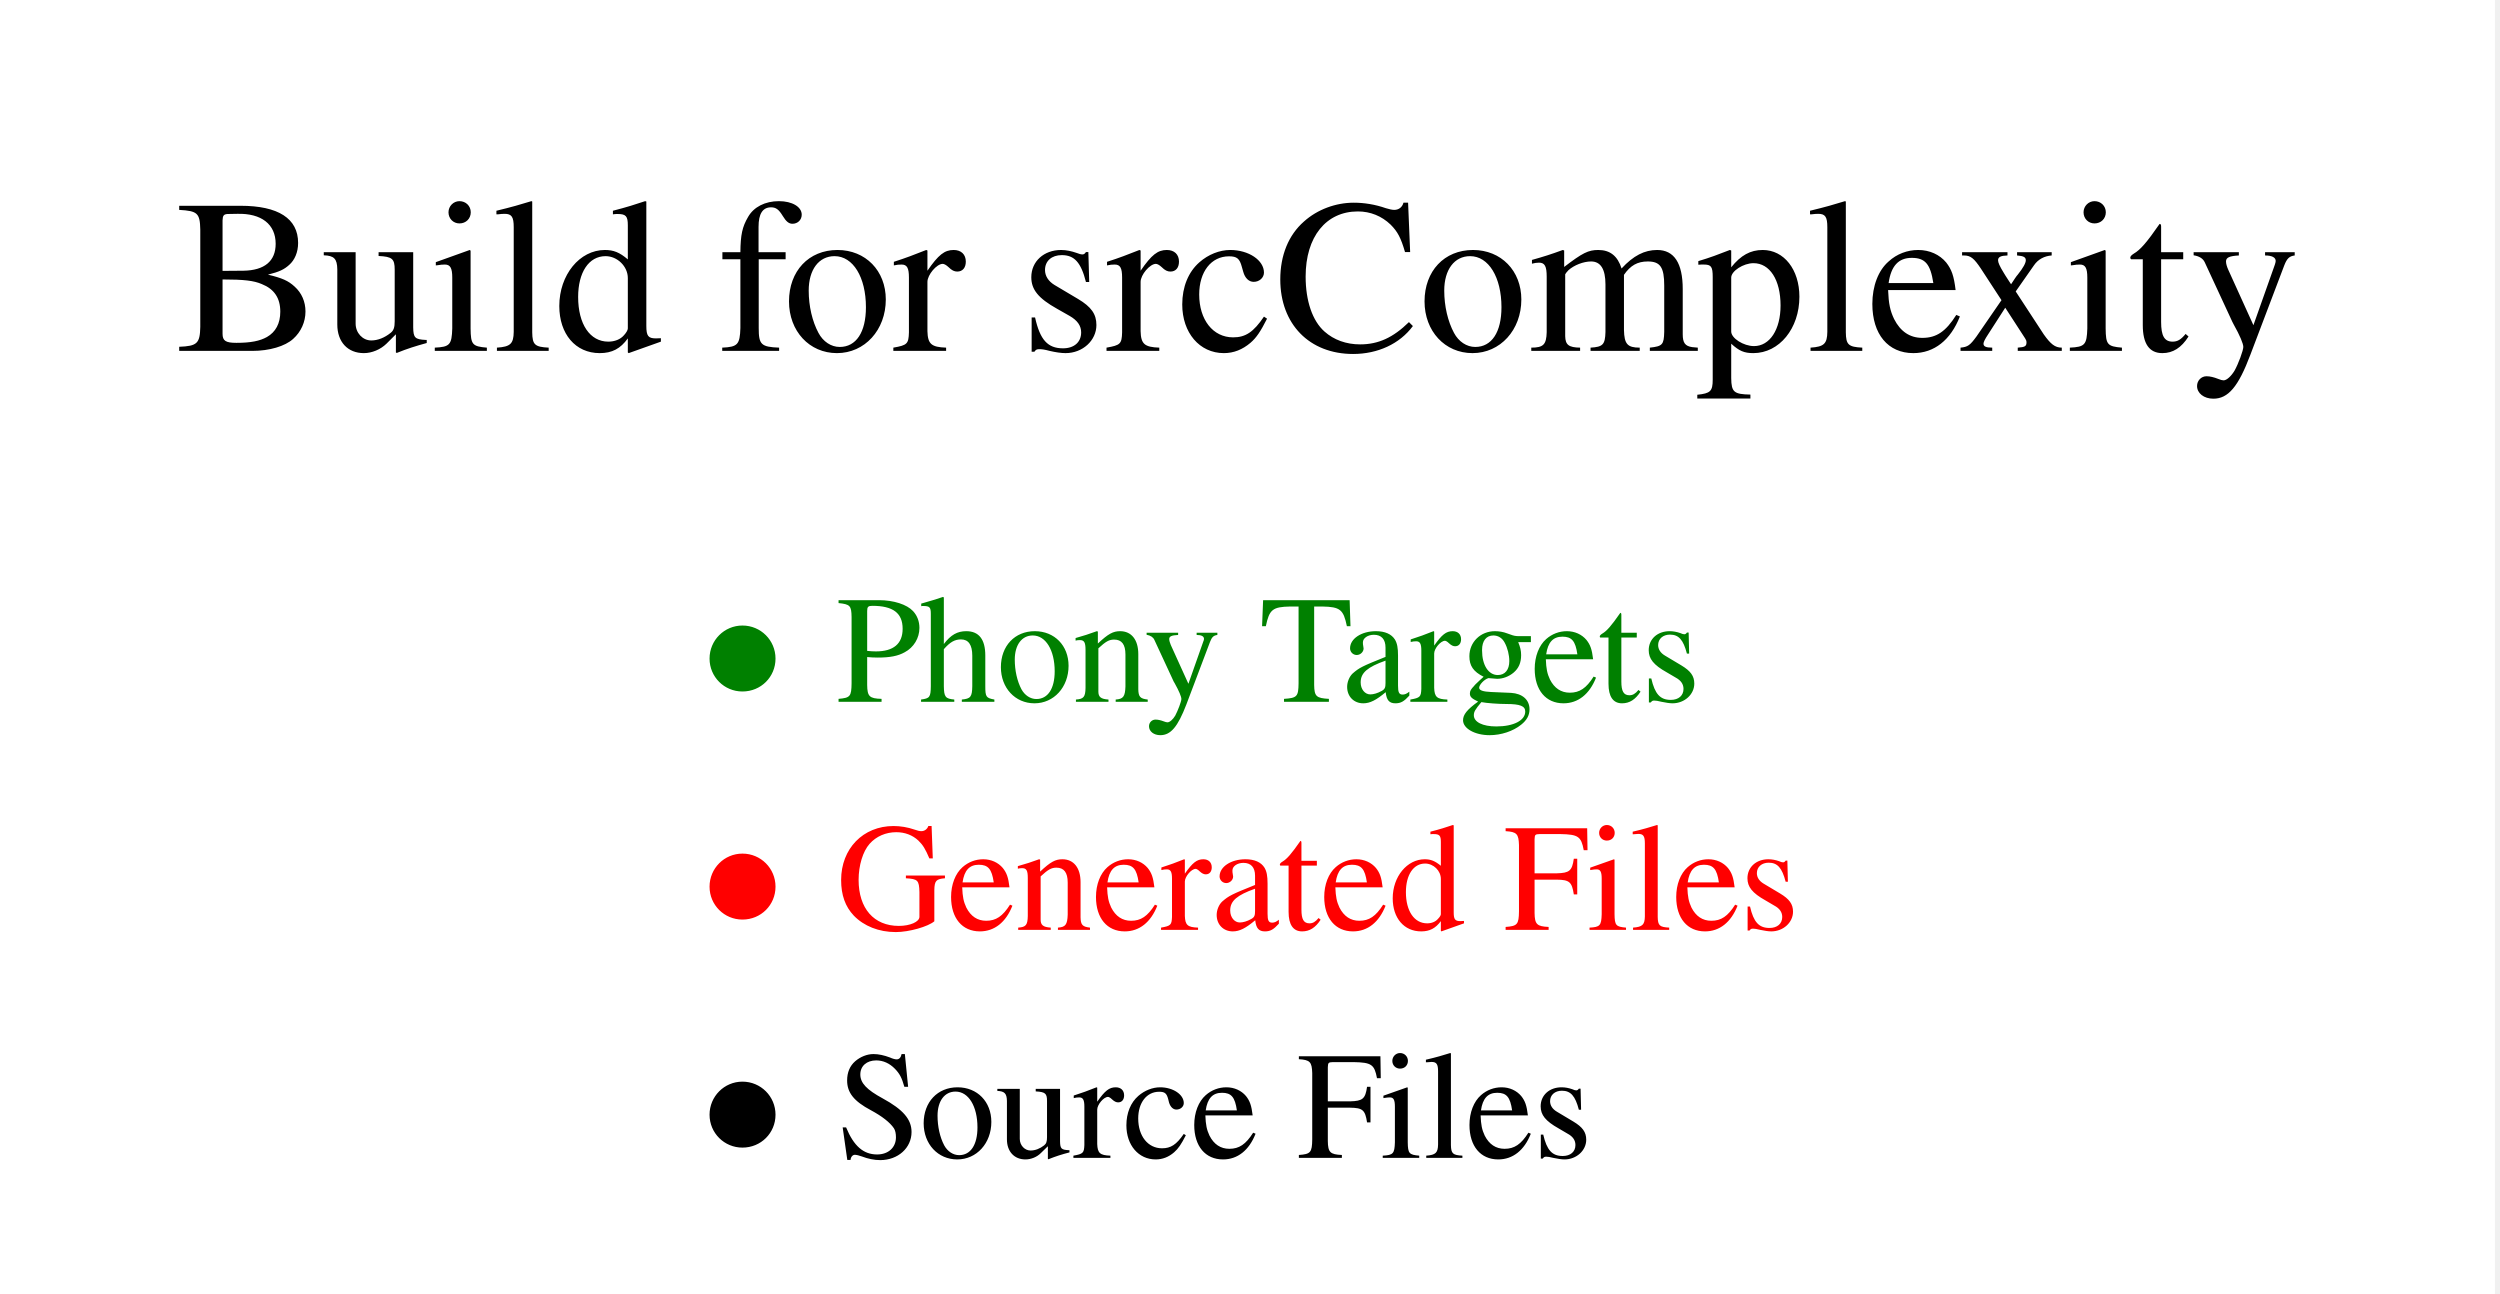
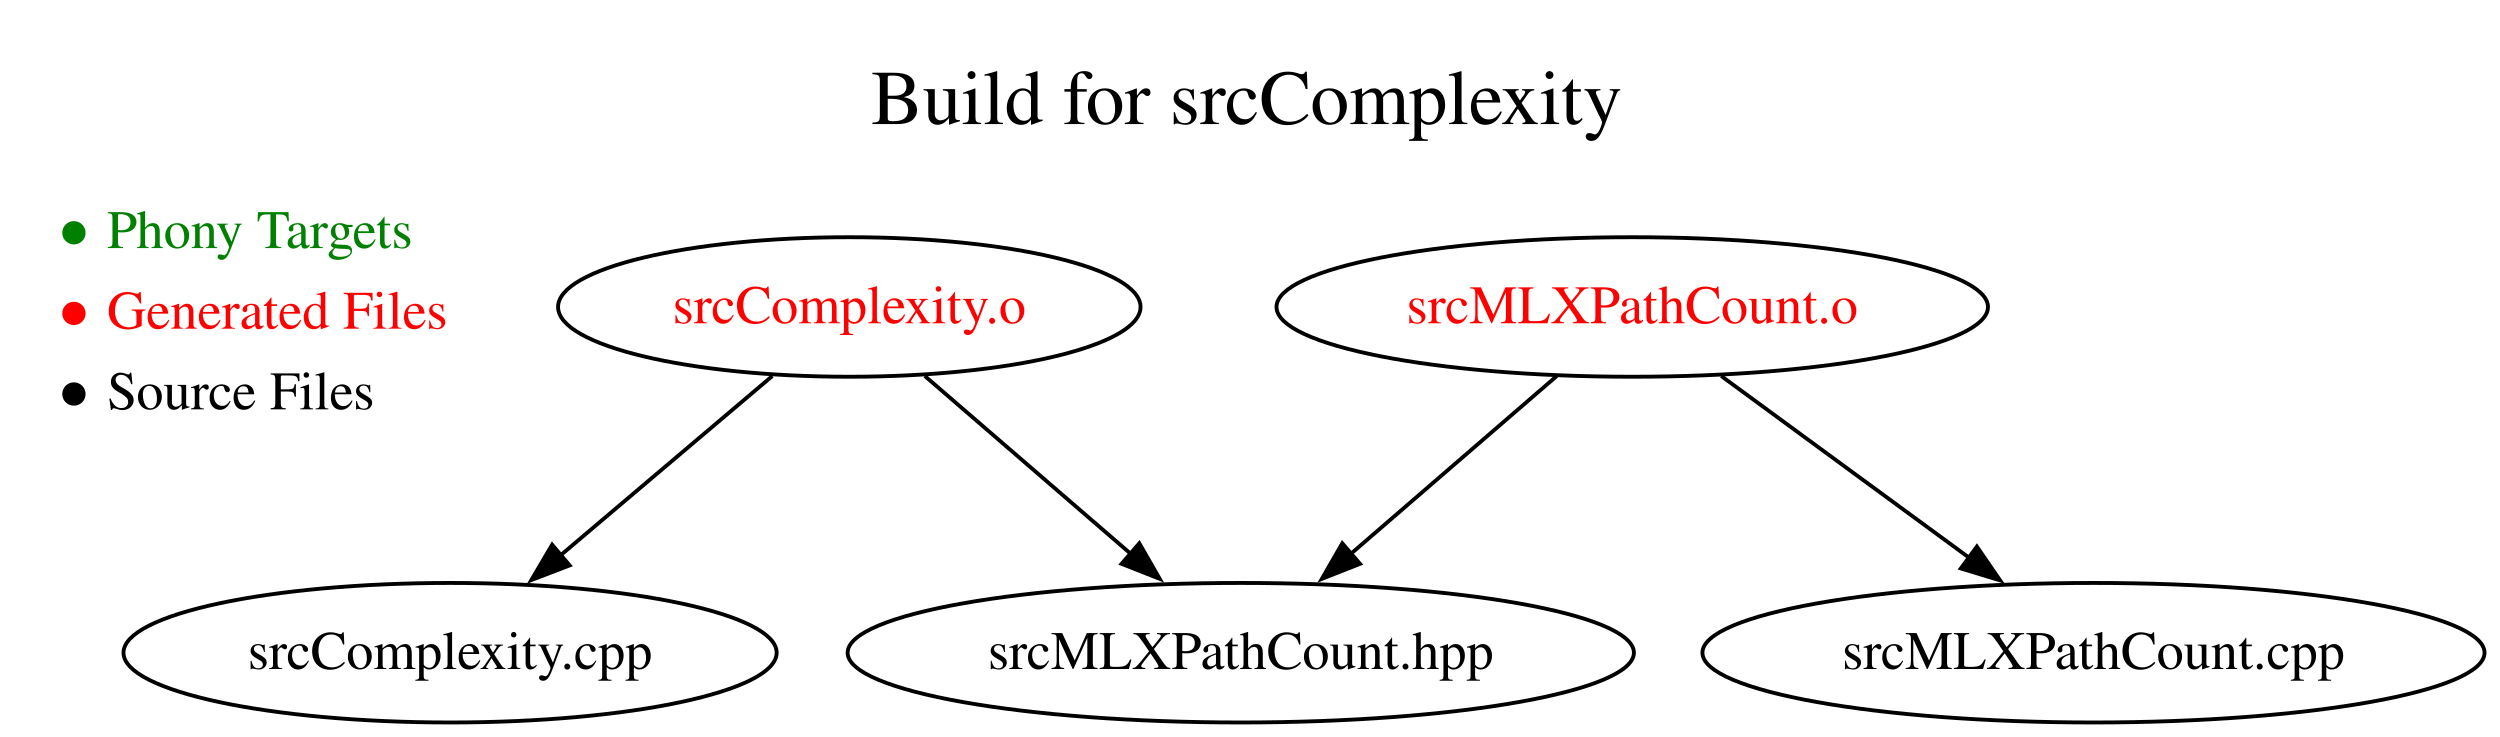
- <svg xmlns="http://www.w3.org/2000/svg" xmlns:xlink="http://www.w3.org/1999/xlink" width="228pt" height="118pt" viewBox="0.00 0.00 228.00 118.00">
-   <g id="graph0" class="graph" transform="scale(1 1) rotate(0) translate(4 114.4)">
-     <polygon fill="white" stroke="none" points="-4,4 -4,-114.4 223.54,-114.4 223.54,4 -4,4" />
+ <svg xmlns="http://www.w3.org/2000/svg" xmlns:xlink="http://www.w3.org/1999/xlink" width="645pt" height="190pt" viewBox="0.00 0.00 645.00 190.00">
+   <g id="graph0" class="graph" transform="scale(1 1) rotate(0) translate(4 186.4)">
+     <polygon fill="white" stroke="none" points="-4,4 -4,-186.4 641.01,-186.4 641.01,4 -4,4" />
    <g id="a_graph0_0">
-       <a xlink:href="https://github.com/mlcollard/build-files-f26-010/blob/782be43c1d008badc219be03c3a095306729405f/Makefile" xlink:title="View this version of the Makefile">
-         <text xml:space="preserve" text-anchor="start" x="12" y="-82.4" font-family="Times,serif" font-size="20.00">Build for srcComplexity</text>
+       <a xlink:href="https://github.com/mlcollard/build-files-f26-010/blob/4ce6c3a8bc8b5bda87a74d3c9dee49941f2e0a0c/Makefile" xlink:title="View this version of the Makefile">
+         <text xml:space="preserve" text-anchor="start" x="220.74" y="-154.4" font-family="Times,serif" font-size="20.00">Build for srcComplexity</text>
      </a>
    </g>
    <g id="node1" class="node">
-       <text xml:space="preserve" text-anchor="start" x="58.65" y="-50.4" font-family="Times,serif" font-size="14.00" fill="green">● Phony Targets</text>
-       <text xml:space="preserve" text-anchor="start" x="58.65" y="-29.6" font-family="Times,serif" font-size="14.00" fill="red">● Generated Files</text>
-       <text xml:space="preserve" text-anchor="start" x="58.65" y="-8.8" font-family="Times,serif" font-size="14.00">● Source Files</text>
+       <text xml:space="preserve" text-anchor="start" x="10" y="-122.4" font-family="Times,serif" font-size="14.00" fill="green">● Phony Targets</text>
+       <text xml:space="preserve" text-anchor="start" x="10" y="-101.6" font-family="Times,serif" font-size="14.00" fill="red">● Generated Files</text>
+       <text xml:space="preserve" text-anchor="start" x="10" y="-80.8" font-family="Times,serif" font-size="14.00">● Source Files</text>
+     </g>
+     <g id="node2" class="node">
+       <g id="a_node2">
+         <a xlink:href="https://github.com/mlcollard/build-files-f26-010/blob/4ce6c3a8bc8b5bda87a74d3c9dee49941f2e0a0c/Makefile#L3-L4" xlink:title="3  srcComplexity.o : srcComplexity.cpp srcMLXPathCount.hpp&#10;4      g++ -std=c++17 -c srcComplexity.cpp">
+           <ellipse fill="none" stroke="black" cx="215.12" cy="-107.2" rx="75.14" ry="18" />
+           <text xml:space="preserve" text-anchor="middle" x="215.12" y="-103" font-family="Times,serif" font-size="14.00" fill="red">srcComplexity.o</text>
+         </a>
+       </g>
+     </g>
+     <g id="node3" class="node">
+       <ellipse fill="none" stroke="black" cx="112.12" cy="-18" rx="84.26" ry="18" />
+       <text xml:space="preserve" text-anchor="middle" x="112.12" y="-13.8" font-family="Times,serif" font-size="14.00">srcComplexity.cpp</text>
+     </g>
+     <g id="edge1" class="edge">
+       <path fill="none" stroke="black" d="M195.26,-89.39C179.73,-76.24 157.93,-57.78 140.55,-43.07" />
+       <polygon fill="black" stroke="black" points="142.97,-40.53 133.08,-36.74 138.45,-45.87 142.97,-40.53" />
+     </g>
+     <g id="node4" class="node">
+       <ellipse fill="none" stroke="black" cx="316.12" cy="-18" rx="101.43" ry="18" />
+       <text xml:space="preserve" text-anchor="middle" x="316.12" y="-13.8" font-family="Times,serif" font-size="14.00">srcMLXPathCount.hpp</text>
+     </g>
+     <g id="edge2" class="edge">
+       <path fill="none" stroke="black" d="M234.6,-89.39C249.73,-76.32 270.93,-58.02 287.92,-43.35" />
+       <polygon fill="black" stroke="black" points="289.94,-46.23 295.22,-37.05 285.36,-40.93 289.94,-46.23" />
+     </g>
+     <g id="node5" class="node">
+       <g id="a_node5">
+         <a xlink:href="https://github.com/mlcollard/build-files-f26-010/blob/4ce6c3a8bc8b5bda87a74d3c9dee49941f2e0a0c/Makefile#L6-L7" xlink:title="6  srcMLXPathCount.o : srcMLXPathCount.cpp srcMLXPathCount.hpp&#10;7      g++ -std=c++17 -I/usr/include/libxml2 -c srcMLXPathCount.cpp">
+           <ellipse fill="none" stroke="black" cx="417.12" cy="-107.2" rx="91.78" ry="18" />
+           <text xml:space="preserve" text-anchor="middle" x="417.12" y="-103" font-family="Times,serif" font-size="14.00" fill="red">srcMLXPathCount.o</text>
+         </a>
+       </g>
+     </g>
+     <g id="edge4" class="edge">
+       <path fill="none" stroke="black" d="M397.65,-89.39C382.52,-76.32 361.32,-58.02 344.33,-43.35" />
+       <polygon fill="black" stroke="black" points="346.88,-40.93 337.03,-37.05 342.31,-46.23 346.88,-40.93" />
+     </g>
+     <g id="node6" class="node">
+       <ellipse fill="none" stroke="black" cx="536.12" cy="-18" rx="100.89" ry="18" />
+       <text xml:space="preserve" text-anchor="middle" x="536.12" y="-13.8" font-family="Times,serif" font-size="14.00">srcMLXPathCount.cpp</text>
+     </g>
+     <g id="edge3" class="edge">
+       <path fill="none" stroke="black" d="M440.07,-89.39C458.26,-76.06 483.89,-57.27 504.1,-42.46" />
+       <polygon fill="black" stroke="black" points="506.03,-45.39 512.03,-36.66 501.89,-39.74 506.03,-45.39" />
    </g>
  </g>
</svg>
